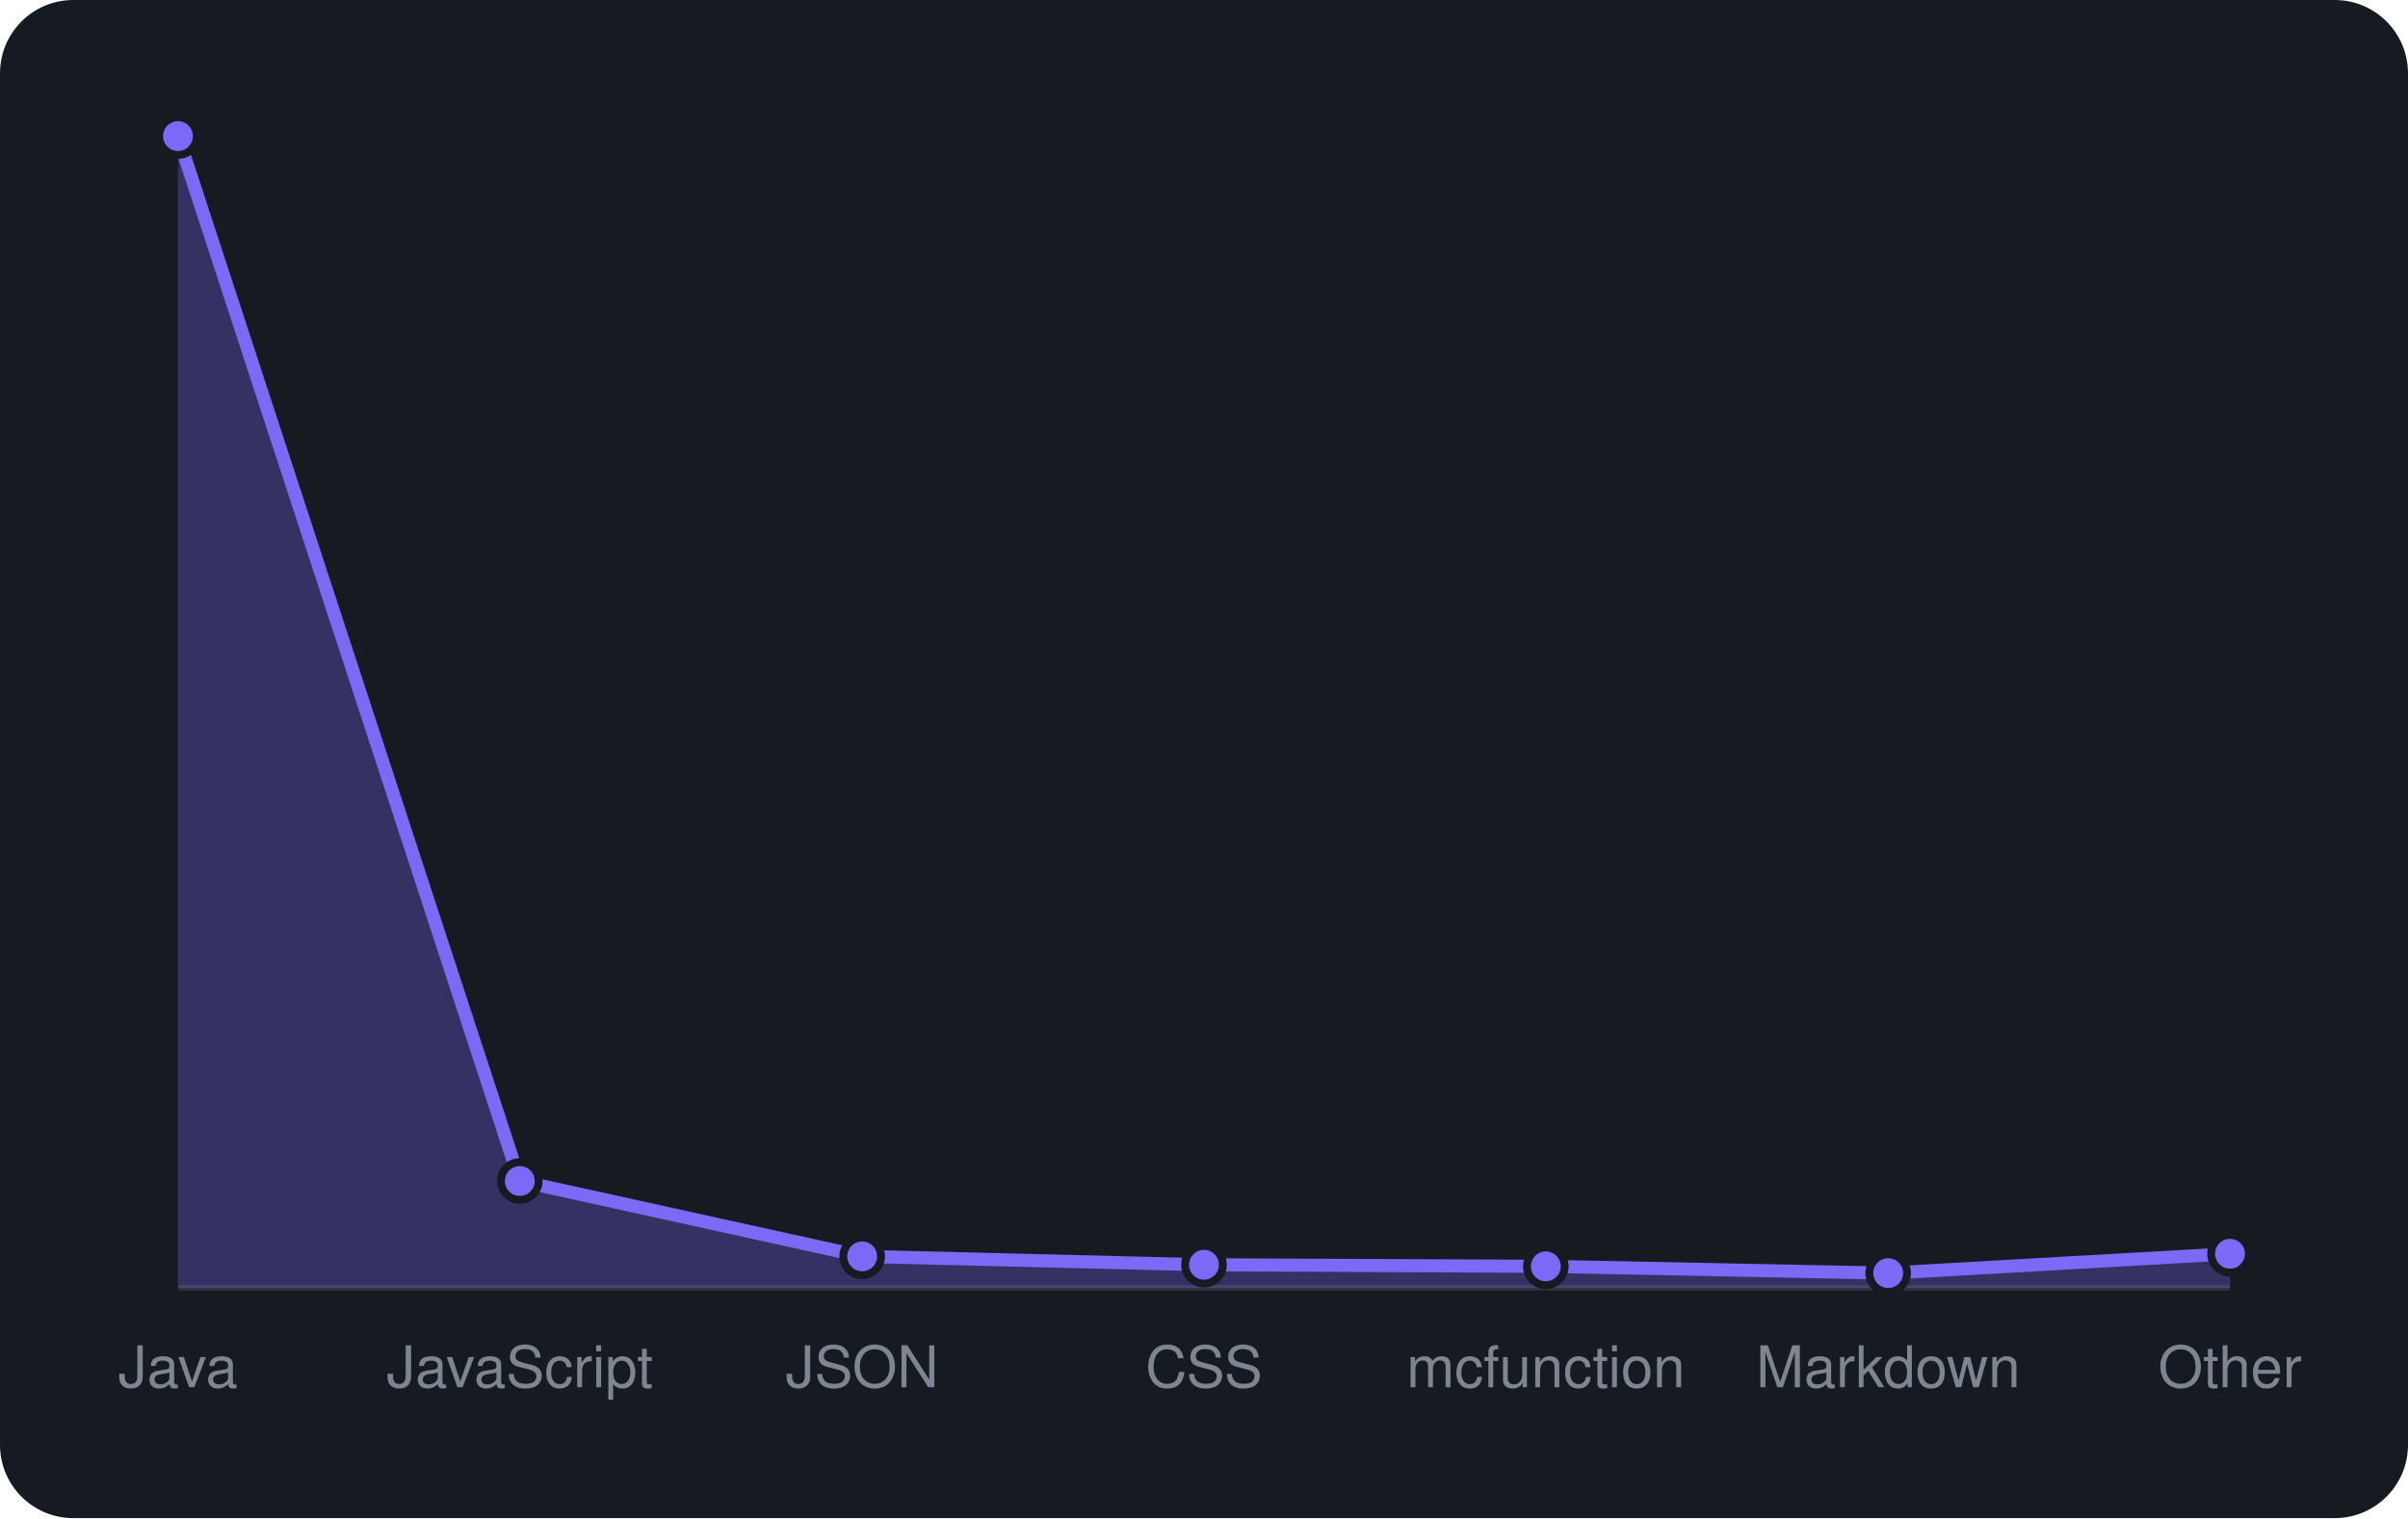
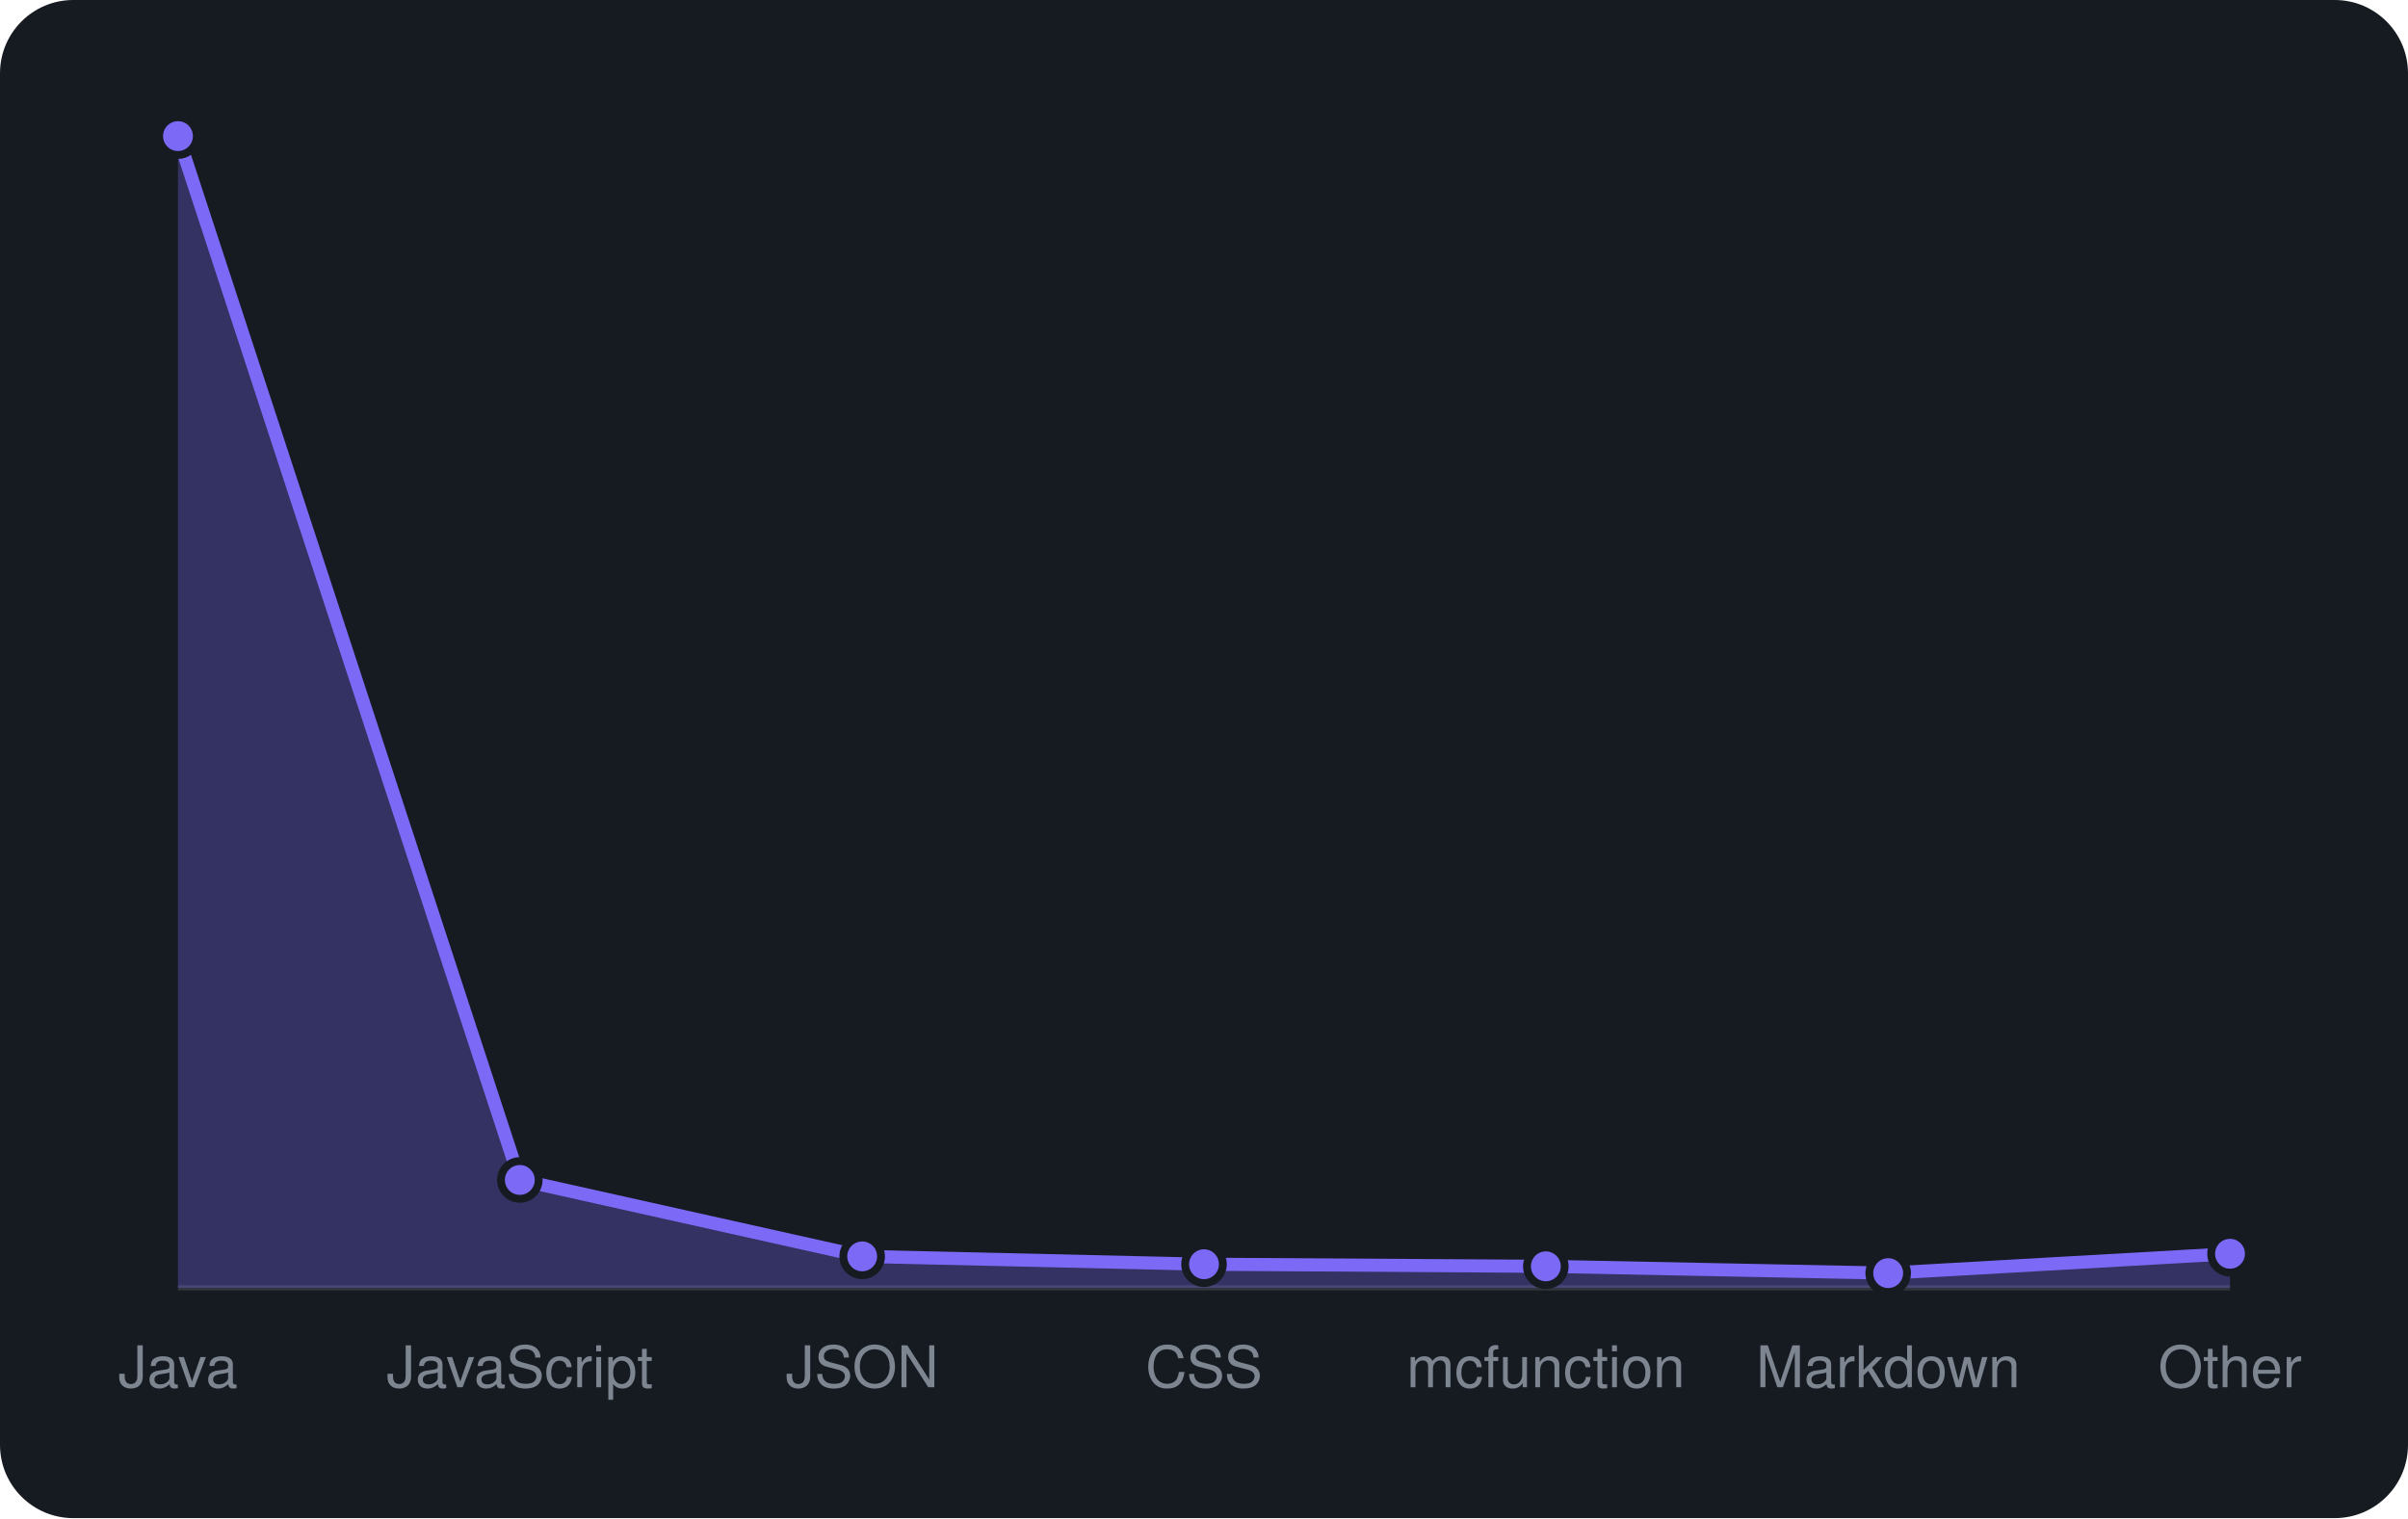
<svg xmlns="http://www.w3.org/2000/svg" viewBox="0 0 460 290" width="460" height="290" font-family="-apple-system,BlinkMacSystemFont,'Segoe UI',Helvetica,Arial,sans-serif">
  <rect width="460" height="290" rx="14" fill="#161b22" />
  <line x1="34" y1="246" x2="426" y2="246" stroke="#30363d" />
-   <path d="M34.0 246 L34.0 26.0L99.3 225.6L164.7 240.0L230.0 241.6L295.3 241.9L360.7 243.2L426.0 239.5 L426.0 246 Z" fill="rgba(124,106,247,0.3)" />
-   <path d="M34.0 26.0L99.3 225.6L164.7 240.0L230.0 241.6L295.3 241.9L360.7 243.2L426.0 239.5" fill="none" stroke="#7c6af7" stroke-width="2.5" stroke-linejoin="round" />
+   <path d="M34.0 246 L34.0 26.0L99.3 225.4L164.7 240.0L230.0 241.5L295.3 241.9L360.7 243.2L426.0 239.5 L426.0 246 Z" fill="rgba(124,106,247,0.3)" />
+   <path d="M34.0 26.0L99.3 225.4L164.7 240.0L230.0 241.5L295.3 241.9L360.7 243.2L426.0 239.5" fill="none" stroke="#7c6af7" stroke-width="2.5" stroke-linejoin="round" />
  <circle cx="34.0" cy="26.0" r="3.6" fill="#7c6af7" stroke="#161b22" stroke-width="1.5" />
-   <circle cx="99.3" cy="225.6" r="3.6" fill="#7c6af7" stroke="#161b22" stroke-width="1.5" />
+   <circle cx="99.3" cy="225.4" r="3.6" fill="#7c6af7" stroke="#161b22" stroke-width="1.5" />
  <circle cx="164.7" cy="240.0" r="3.6" fill="#7c6af7" stroke="#161b22" stroke-width="1.5" />
-   <circle cx="230.0" cy="241.6" r="3.6" fill="#7c6af7" stroke="#161b22" stroke-width="1.5" />
+   <circle cx="230.0" cy="241.5" r="3.6" fill="#7c6af7" stroke="#161b22" stroke-width="1.5" />
  <circle cx="295.3" cy="241.9" r="3.6" fill="#7c6af7" stroke="#161b22" stroke-width="1.5" />
  <circle cx="360.7" cy="243.2" r="3.6" fill="#7c6af7" stroke="#161b22" stroke-width="1.5" />
  <circle cx="426.0" cy="239.5" r="3.6" fill="#7c6af7" stroke="#161b22" stroke-width="1.5" />
  <text x="34.0" y="265" text-anchor="middle" font-size="11" fill="#7d8590">Java</text>
  <text x="99.3" y="265" text-anchor="middle" font-size="11" fill="#7d8590">JavaScript</text>
  <text x="164.7" y="265" text-anchor="middle" font-size="11" fill="#7d8590">JSON</text>
  <text x="230.0" y="265" text-anchor="middle" font-size="11" fill="#7d8590">CSS</text>
  <text x="295.3" y="265" text-anchor="middle" font-size="11" fill="#7d8590">mcfunction</text>
  <text x="360.7" y="265" text-anchor="middle" font-size="11" fill="#7d8590">Markdown</text>
  <text x="426.0" y="265" text-anchor="middle" font-size="11" fill="#7d8590">Other</text>
</svg>
